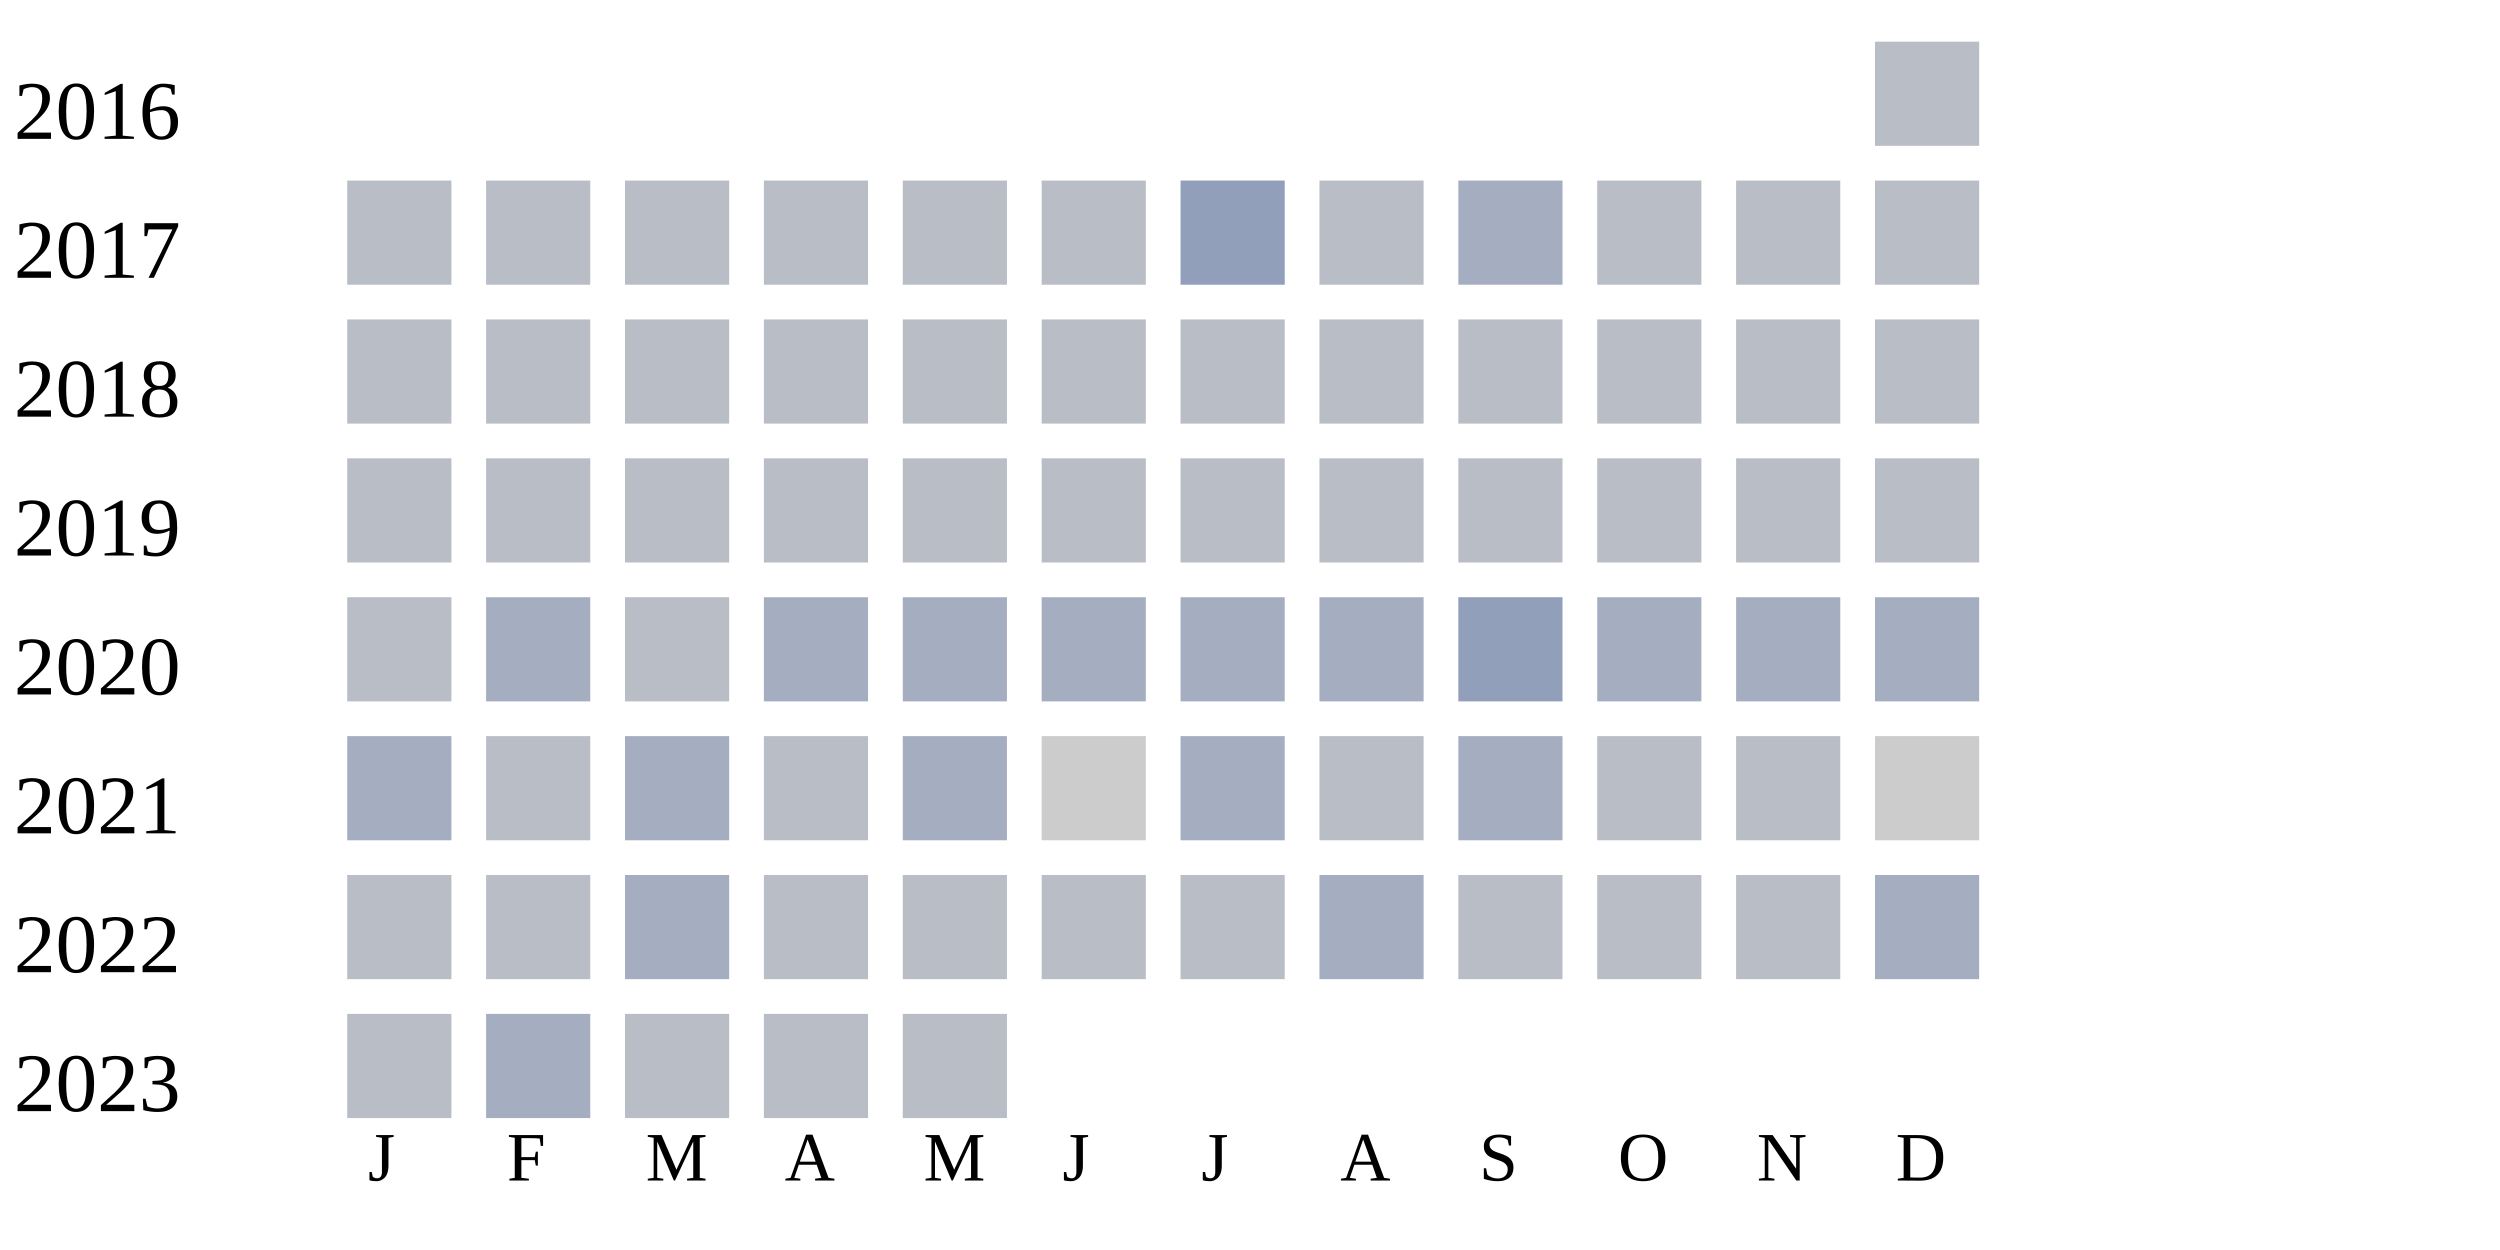
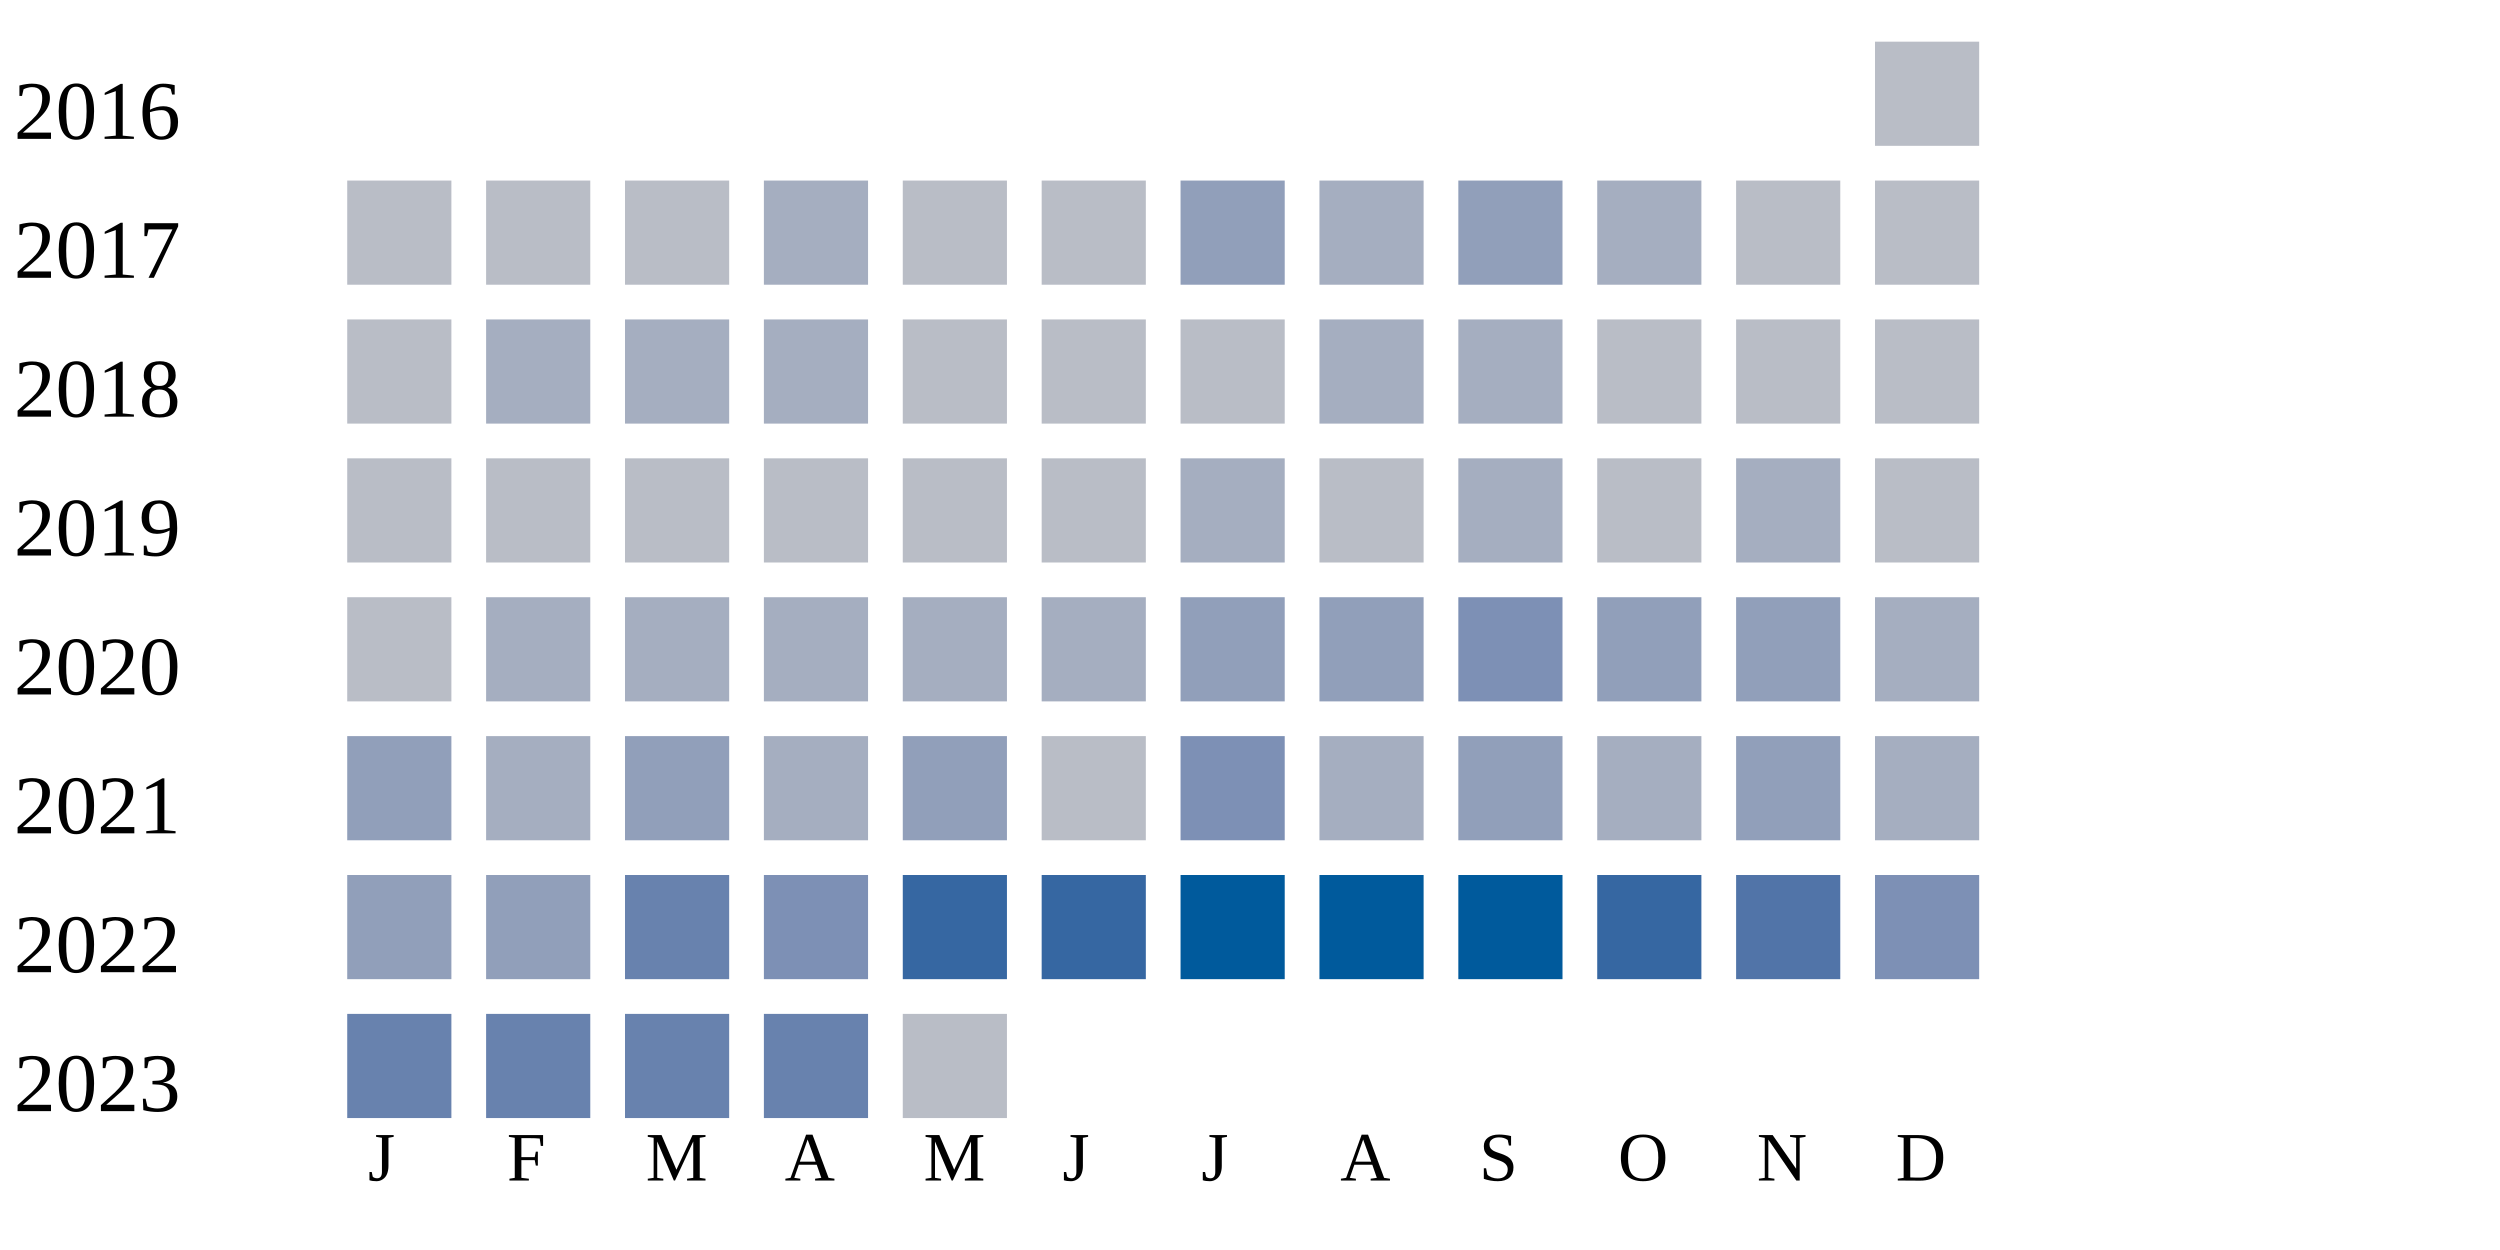
<svg xmlns="http://www.w3.org/2000/svg" width="360" height="180">
  <g transform="translate(0 0)">
    <text x="2" y="20">2016</text>
    <rect x="270" y="6" width="15" height="15" fill="#b9bdc6" />
  </g>
  <g transform="translate(0 20)">
    <text x="2" y="20">2017</text>
    <rect x="50" y="6" width="15" height="15" fill="#b9bdc6" />
    <rect x="70" y="6" width="15" height="15" fill="#b9bdc6" />
    <rect x="90" y="6" width="15" height="15" fill="#b9bdc6" />
-     <rect x="110" y="6" width="15" height="15" fill="#b9bdc6" />
+     <rect x="110" y="6" width="15" height="15" fill="#a5aec0" />
    <rect x="130" y="6" width="15" height="15" fill="#b9bdc6" />
    <rect x="150" y="6" width="15" height="15" fill="#b9bdc6" />
    <rect x="170" y="6" width="15" height="15" fill="#919fba" />
-     <rect x="190" y="6" width="15" height="15" fill="#b9bdc6" />
-     <rect x="210" y="6" width="15" height="15" fill="#a5aec0" />
-     <rect x="230" y="6" width="15" height="15" fill="#b9bdc6" />
+     <rect x="190" y="6" width="15" height="15" fill="#a5aec0" />
+     <rect x="210" y="6" width="15" height="15" fill="#919fba" />
+     <rect x="230" y="6" width="15" height="15" fill="#a5aec0" />
    <rect x="250" y="6" width="15" height="15" fill="#b9bdc6" />
    <rect x="270" y="6" width="15" height="15" fill="#b9bdc6" />
  </g>
  <g transform="translate(0 40)">
    <text x="2" y="20">2018</text>
    <rect x="50" y="6" width="15" height="15" fill="#b9bdc6" />
-     <rect x="70" y="6" width="15" height="15" fill="#b9bdc6" />
-     <rect x="90" y="6" width="15" height="15" fill="#b9bdc6" />
-     <rect x="110" y="6" width="15" height="15" fill="#b9bdc6" />
+     <rect x="70" y="6" width="15" height="15" fill="#a5aec0" />
+     <rect x="90" y="6" width="15" height="15" fill="#a5aec0" />
+     <rect x="110" y="6" width="15" height="15" fill="#a5aec0" />
    <rect x="130" y="6" width="15" height="15" fill="#b9bdc6" />
    <rect x="150" y="6" width="15" height="15" fill="#b9bdc6" />
    <rect x="170" y="6" width="15" height="15" fill="#b9bdc6" />
-     <rect x="190" y="6" width="15" height="15" fill="#b9bdc6" />
-     <rect x="210" y="6" width="15" height="15" fill="#b9bdc6" />
+     <rect x="190" y="6" width="15" height="15" fill="#a5aec0" />
+     <rect x="210" y="6" width="15" height="15" fill="#a5aec0" />
    <rect x="230" y="6" width="15" height="15" fill="#b9bdc6" />
    <rect x="250" y="6" width="15" height="15" fill="#b9bdc6" />
    <rect x="270" y="6" width="15" height="15" fill="#b9bdc6" />
  </g>
  <g transform="translate(0 60)">
    <text x="2" y="20">2019</text>
    <rect x="50" y="6" width="15" height="15" fill="#b9bdc6" />
    <rect x="70" y="6" width="15" height="15" fill="#b9bdc6" />
    <rect x="90" y="6" width="15" height="15" fill="#b9bdc6" />
    <rect x="110" y="6" width="15" height="15" fill="#b9bdc6" />
    <rect x="130" y="6" width="15" height="15" fill="#b9bdc6" />
    <rect x="150" y="6" width="15" height="15" fill="#b9bdc6" />
-     <rect x="170" y="6" width="15" height="15" fill="#b9bdc6" />
+     <rect x="170" y="6" width="15" height="15" fill="#a5aec0" />
    <rect x="190" y="6" width="15" height="15" fill="#b9bdc6" />
-     <rect x="210" y="6" width="15" height="15" fill="#b9bdc6" />
+     <rect x="210" y="6" width="15" height="15" fill="#a5aec0" />
    <rect x="230" y="6" width="15" height="15" fill="#b9bdc6" />
-     <rect x="250" y="6" width="15" height="15" fill="#b9bdc6" />
+     <rect x="250" y="6" width="15" height="15" fill="#a5aec0" />
    <rect x="270" y="6" width="15" height="15" fill="#b9bdc6" />
  </g>
  <g transform="translate(0 80)">
    <text x="2" y="20">2020</text>
    <rect x="50" y="6" width="15" height="15" fill="#b9bdc6" />
    <rect x="70" y="6" width="15" height="15" fill="#a5aec0" />
-     <rect x="90" y="6" width="15" height="15" fill="#b9bdc6" />
+     <rect x="90" y="6" width="15" height="15" fill="#a5aec0" />
    <rect x="110" y="6" width="15" height="15" fill="#a5aec0" />
    <rect x="130" y="6" width="15" height="15" fill="#a5aec0" />
    <rect x="150" y="6" width="15" height="15" fill="#a5aec0" />
-     <rect x="170" y="6" width="15" height="15" fill="#a5aec0" />
-     <rect x="190" y="6" width="15" height="15" fill="#a5aec0" />
-     <rect x="210" y="6" width="15" height="15" fill="#919fba" />
-     <rect x="230" y="6" width="15" height="15" fill="#a5aec0" />
-     <rect x="250" y="6" width="15" height="15" fill="#a5aec0" />
+     <rect x="170" y="6" width="15" height="15" fill="#919fba" />
+     <rect x="190" y="6" width="15" height="15" fill="#919fba" />
+     <rect x="210" y="6" width="15" height="15" fill="#7d90b5" />
+     <rect x="230" y="6" width="15" height="15" fill="#919fba" />
+     <rect x="250" y="6" width="15" height="15" fill="#919fba" />
    <rect x="270" y="6" width="15" height="15" fill="#a5aec0" />
  </g>
  <g transform="translate(0 100)">
    <text x="2" y="20">2021</text>
-     <rect x="50" y="6" width="15" height="15" fill="#a5aec0" />
-     <rect x="70" y="6" width="15" height="15" fill="#b9bdc6" />
-     <rect x="90" y="6" width="15" height="15" fill="#a5aec0" />
-     <rect x="110" y="6" width="15" height="15" fill="#b9bdc6" />
-     <rect x="130" y="6" width="15" height="15" fill="#a5aec0" />
-     <rect x="150" y="6" width="15" height="15" fill="#cccccc" />
-     <rect x="170" y="6" width="15" height="15" fill="#a5aec0" />
-     <rect x="190" y="6" width="15" height="15" fill="#b9bdc6" />
-     <rect x="210" y="6" width="15" height="15" fill="#a5aec0" />
-     <rect x="230" y="6" width="15" height="15" fill="#b9bdc6" />
-     <rect x="250" y="6" width="15" height="15" fill="#b9bdc6" />
-     <rect x="270" y="6" width="15" height="15" fill="#cccccc" />
+     <rect x="50" y="6" width="15" height="15" fill="#919fba" />
+     <rect x="70" y="6" width="15" height="15" fill="#a5aec0" />
+     <rect x="90" y="6" width="15" height="15" fill="#919fba" />
+     <rect x="110" y="6" width="15" height="15" fill="#a5aec0" />
+     <rect x="130" y="6" width="15" height="15" fill="#919fba" />
+     <rect x="150" y="6" width="15" height="15" fill="#b9bdc6" />
+     <rect x="170" y="6" width="15" height="15" fill="#7d90b5" />
+     <rect x="190" y="6" width="15" height="15" fill="#a5aec0" />
+     <rect x="210" y="6" width="15" height="15" fill="#919fba" />
+     <rect x="230" y="6" width="15" height="15" fill="#a5aec0" />
+     <rect x="250" y="6" width="15" height="15" fill="#919fba" />
+     <rect x="270" y="6" width="15" height="15" fill="#a5aec0" />
  </g>
  <g transform="translate(0 120)">
    <text x="2" y="20">2022</text>
-     <rect x="50" y="6" width="15" height="15" fill="#b9bdc6" />
-     <rect x="70" y="6" width="15" height="15" fill="#b9bdc6" />
-     <rect x="90" y="6" width="15" height="15" fill="#a5aec0" />
-     <rect x="110" y="6" width="15" height="15" fill="#b9bdc6" />
-     <rect x="130" y="6" width="15" height="15" fill="#b9bdc6" />
-     <rect x="150" y="6" width="15" height="15" fill="#b9bdc6" />
-     <rect x="170" y="6" width="15" height="15" fill="#b9bdc6" />
-     <rect x="190" y="6" width="15" height="15" fill="#a5aec0" />
-     <rect x="210" y="6" width="15" height="15" fill="#b9bdc6" />
-     <rect x="230" y="6" width="15" height="15" fill="#b9bdc6" />
-     <rect x="250" y="6" width="15" height="15" fill="#b9bdc6" />
-     <rect x="270" y="6" width="15" height="15" fill="#a5aec0" />
+     <rect x="50" y="6" width="15" height="15" fill="#919fba" />
+     <rect x="70" y="6" width="15" height="15" fill="#919fba" />
+     <rect x="90" y="6" width="15" height="15" fill="#6882ae" />
+     <rect x="110" y="6" width="15" height="15" fill="#7d90b5" />
+     <rect x="130" y="6" width="15" height="15" fill="#3667a2" />
+     <rect x="150" y="6" width="15" height="15" fill="#3667a2" />
+     <rect x="170" y="6" width="15" height="15" fill="#005a9c" />
+     <rect x="190" y="6" width="15" height="15" fill="#005a9c" />
+     <rect x="210" y="6" width="15" height="15" fill="#005a9c" />
+     <rect x="230" y="6" width="15" height="15" fill="#3667a2" />
+     <rect x="250" y="6" width="15" height="15" fill="#5174a8" />
+     <rect x="270" y="6" width="15" height="15" fill="#7d90b5" />
  </g>
  <g transform="translate(0 140)">
    <text x="2" y="20">2023</text>
-     <rect x="50" y="6" width="15" height="15" fill="#b9bdc6" />
-     <rect x="70" y="6" width="15" height="15" fill="#a5aec0" />
-     <rect x="90" y="6" width="15" height="15" fill="#b9bdc6" />
-     <rect x="110" y="6" width="15" height="15" fill="#b9bdc6" />
+     <rect x="50" y="6" width="15" height="15" fill="#6882ae" />
+     <rect x="70" y="6" width="15" height="15" fill="#6882ae" />
+     <rect x="90" y="6" width="15" height="15" fill="#6882ae" />
+     <rect x="110" y="6" width="15" height="15" fill="#6882ae" />
    <rect x="130" y="6" width="15" height="15" fill="#b9bdc6" />
  </g>
  <text style="font-size: 10px; text-align: center" x="53" y="170">J</text>
  <text style="font-size: 10px; text-align: center" x="73" y="170">F</text>
  <text style="font-size: 10px; text-align: center" x="93" y="170">M</text>
  <text style="font-size: 10px; text-align: center" x="113" y="170">A</text>
  <text style="font-size: 10px; text-align: center" x="133" y="170">M</text>
  <text style="font-size: 10px; text-align: center" x="153" y="170">J</text>
  <text style="font-size: 10px; text-align: center" x="173" y="170">J</text>
  <text style="font-size: 10px; text-align: center" x="193" y="170">A</text>
  <text style="font-size: 10px; text-align: center" x="213" y="170">S</text>
  <text style="font-size: 10px; text-align: center" x="233" y="170">O</text>
  <text style="font-size: 10px; text-align: center" x="253" y="170">N</text>
  <text style="font-size: 10px; text-align: center" x="273" y="170">D</text>
  <text style="font-size: 10px;" x="155" y="189">Less</text>
  <rect fill="#b9bdc6" width="10" height="10" x="180" y="180" />
  <rect fill="#919fba" width="10" height="10" x="195" y="180" />
  <rect fill="#6882ae" width="10" height="10" x="210" y="180" />
  <rect fill="#005a9c" width="10" height="10" x="225" y="180" />
  <text x="240" y="189" style="font-size: 10px;">More</text>
</svg>
